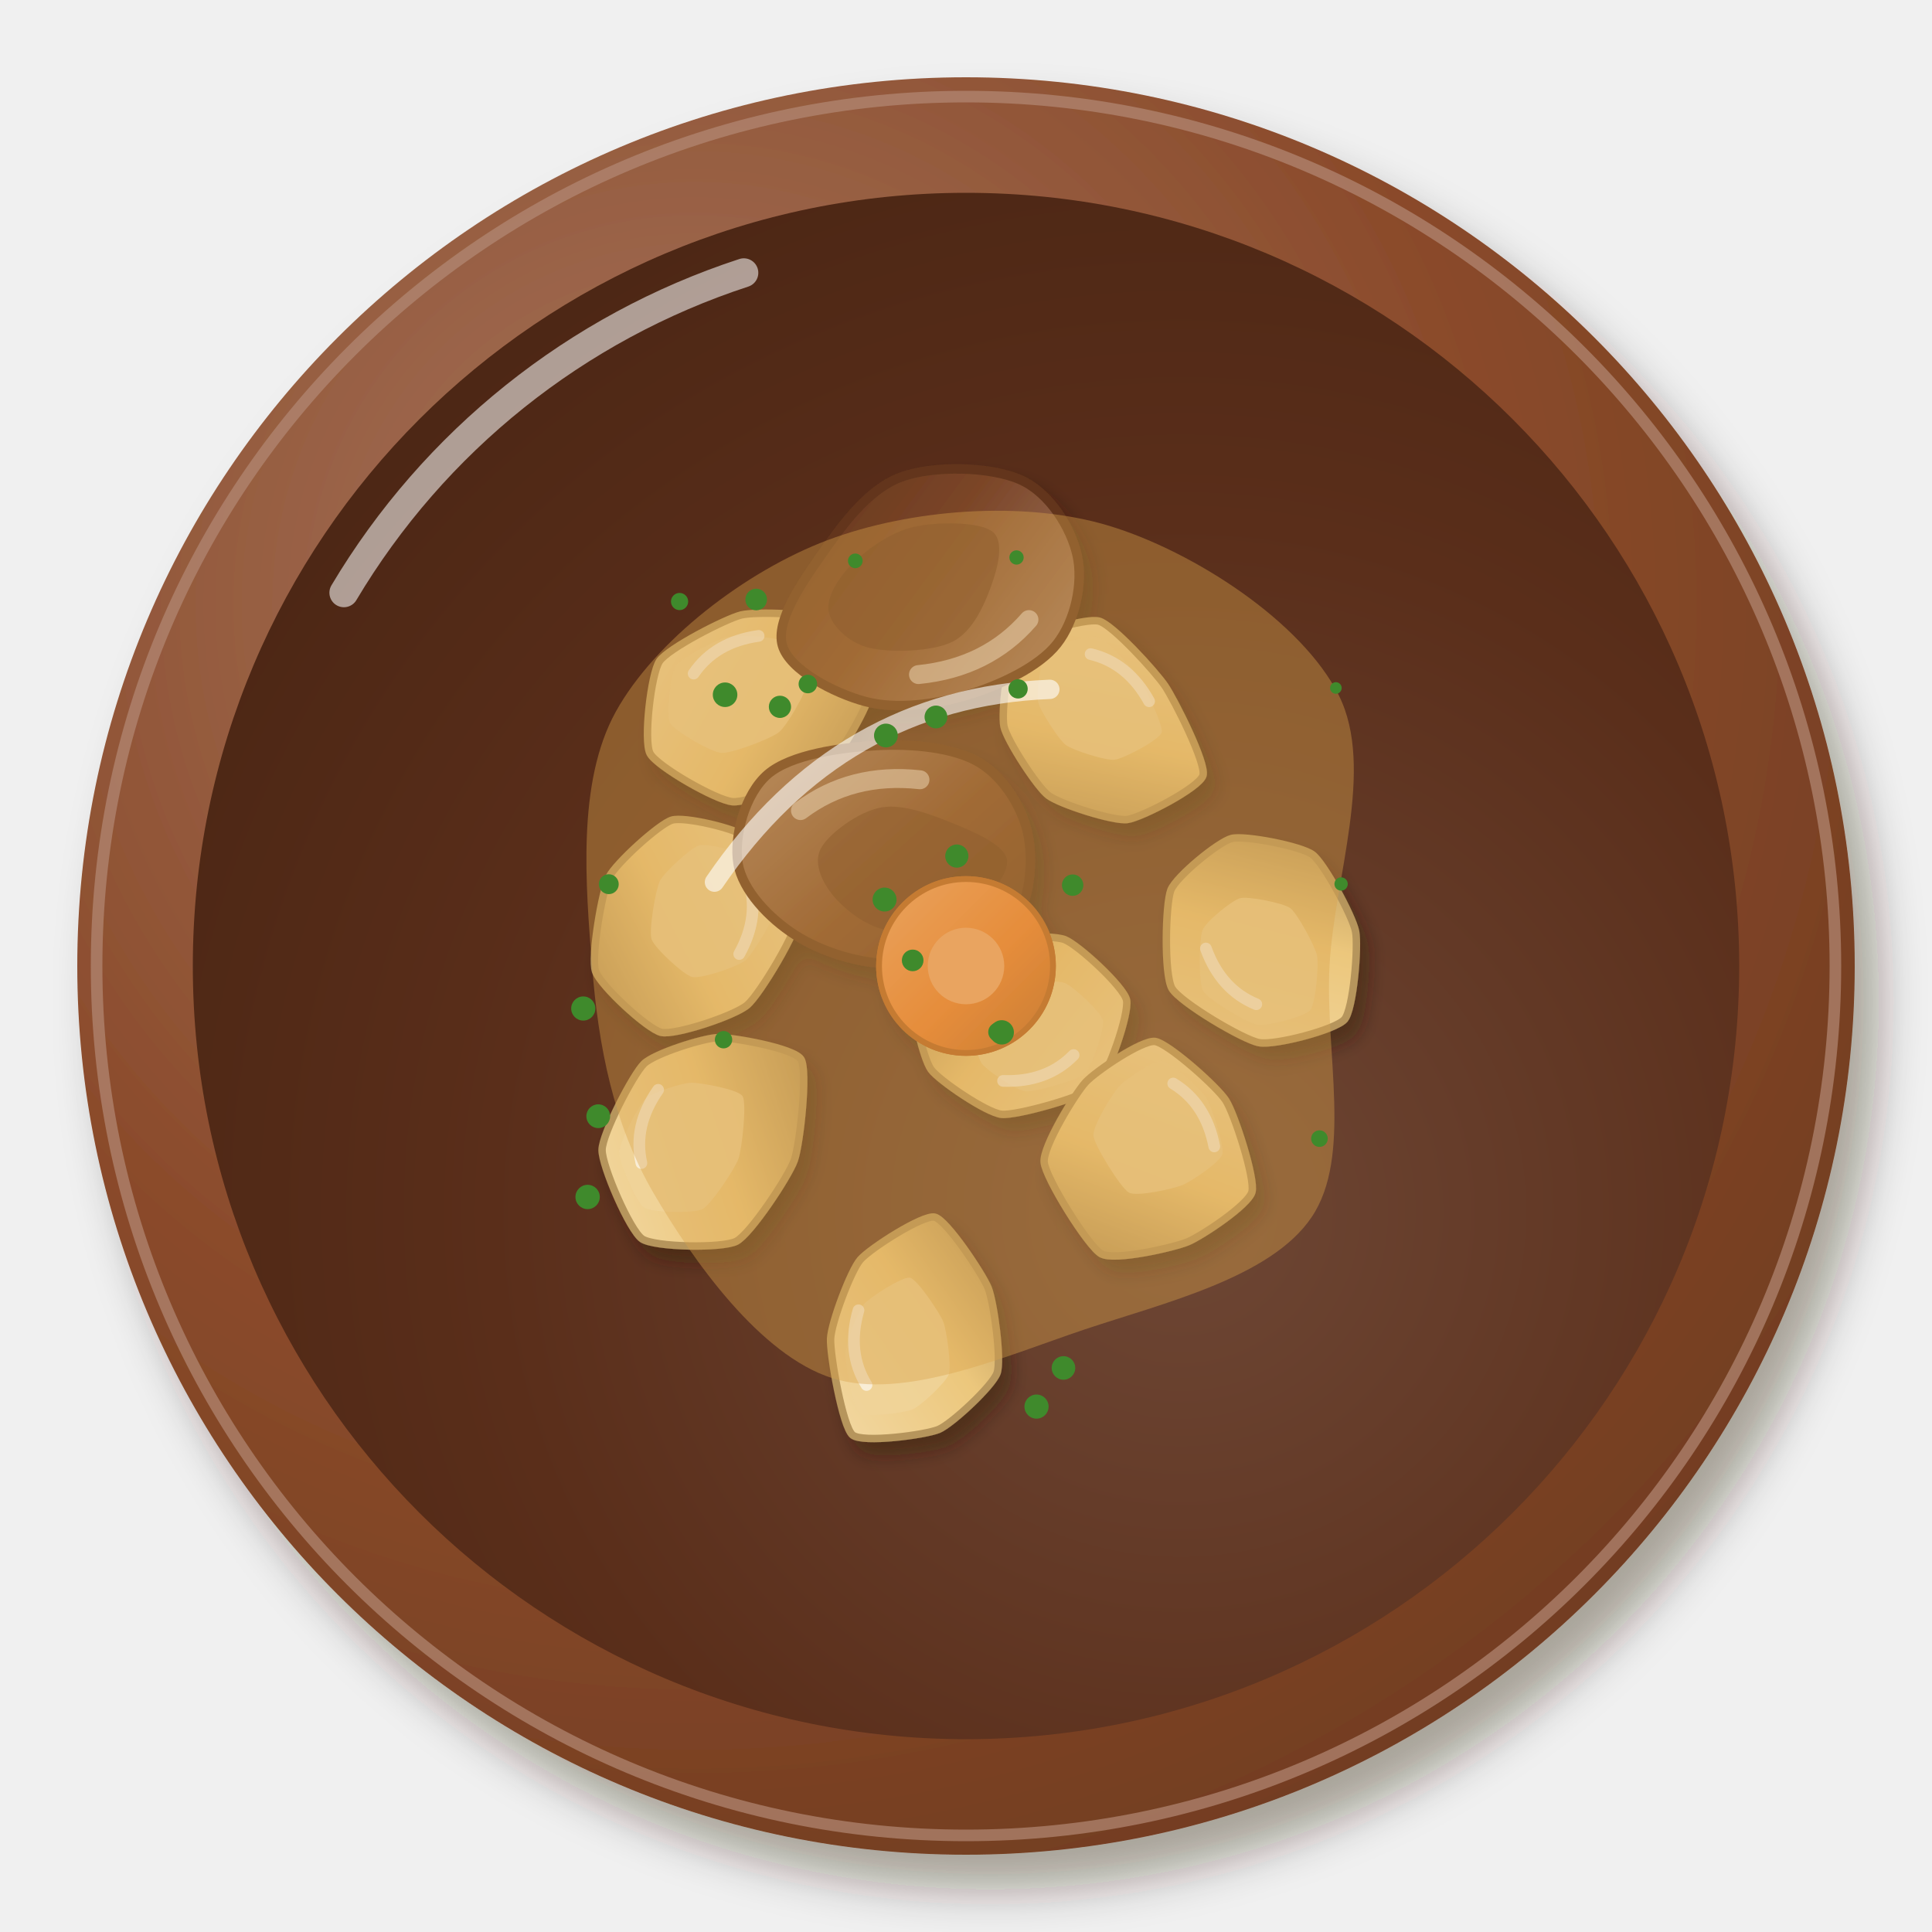
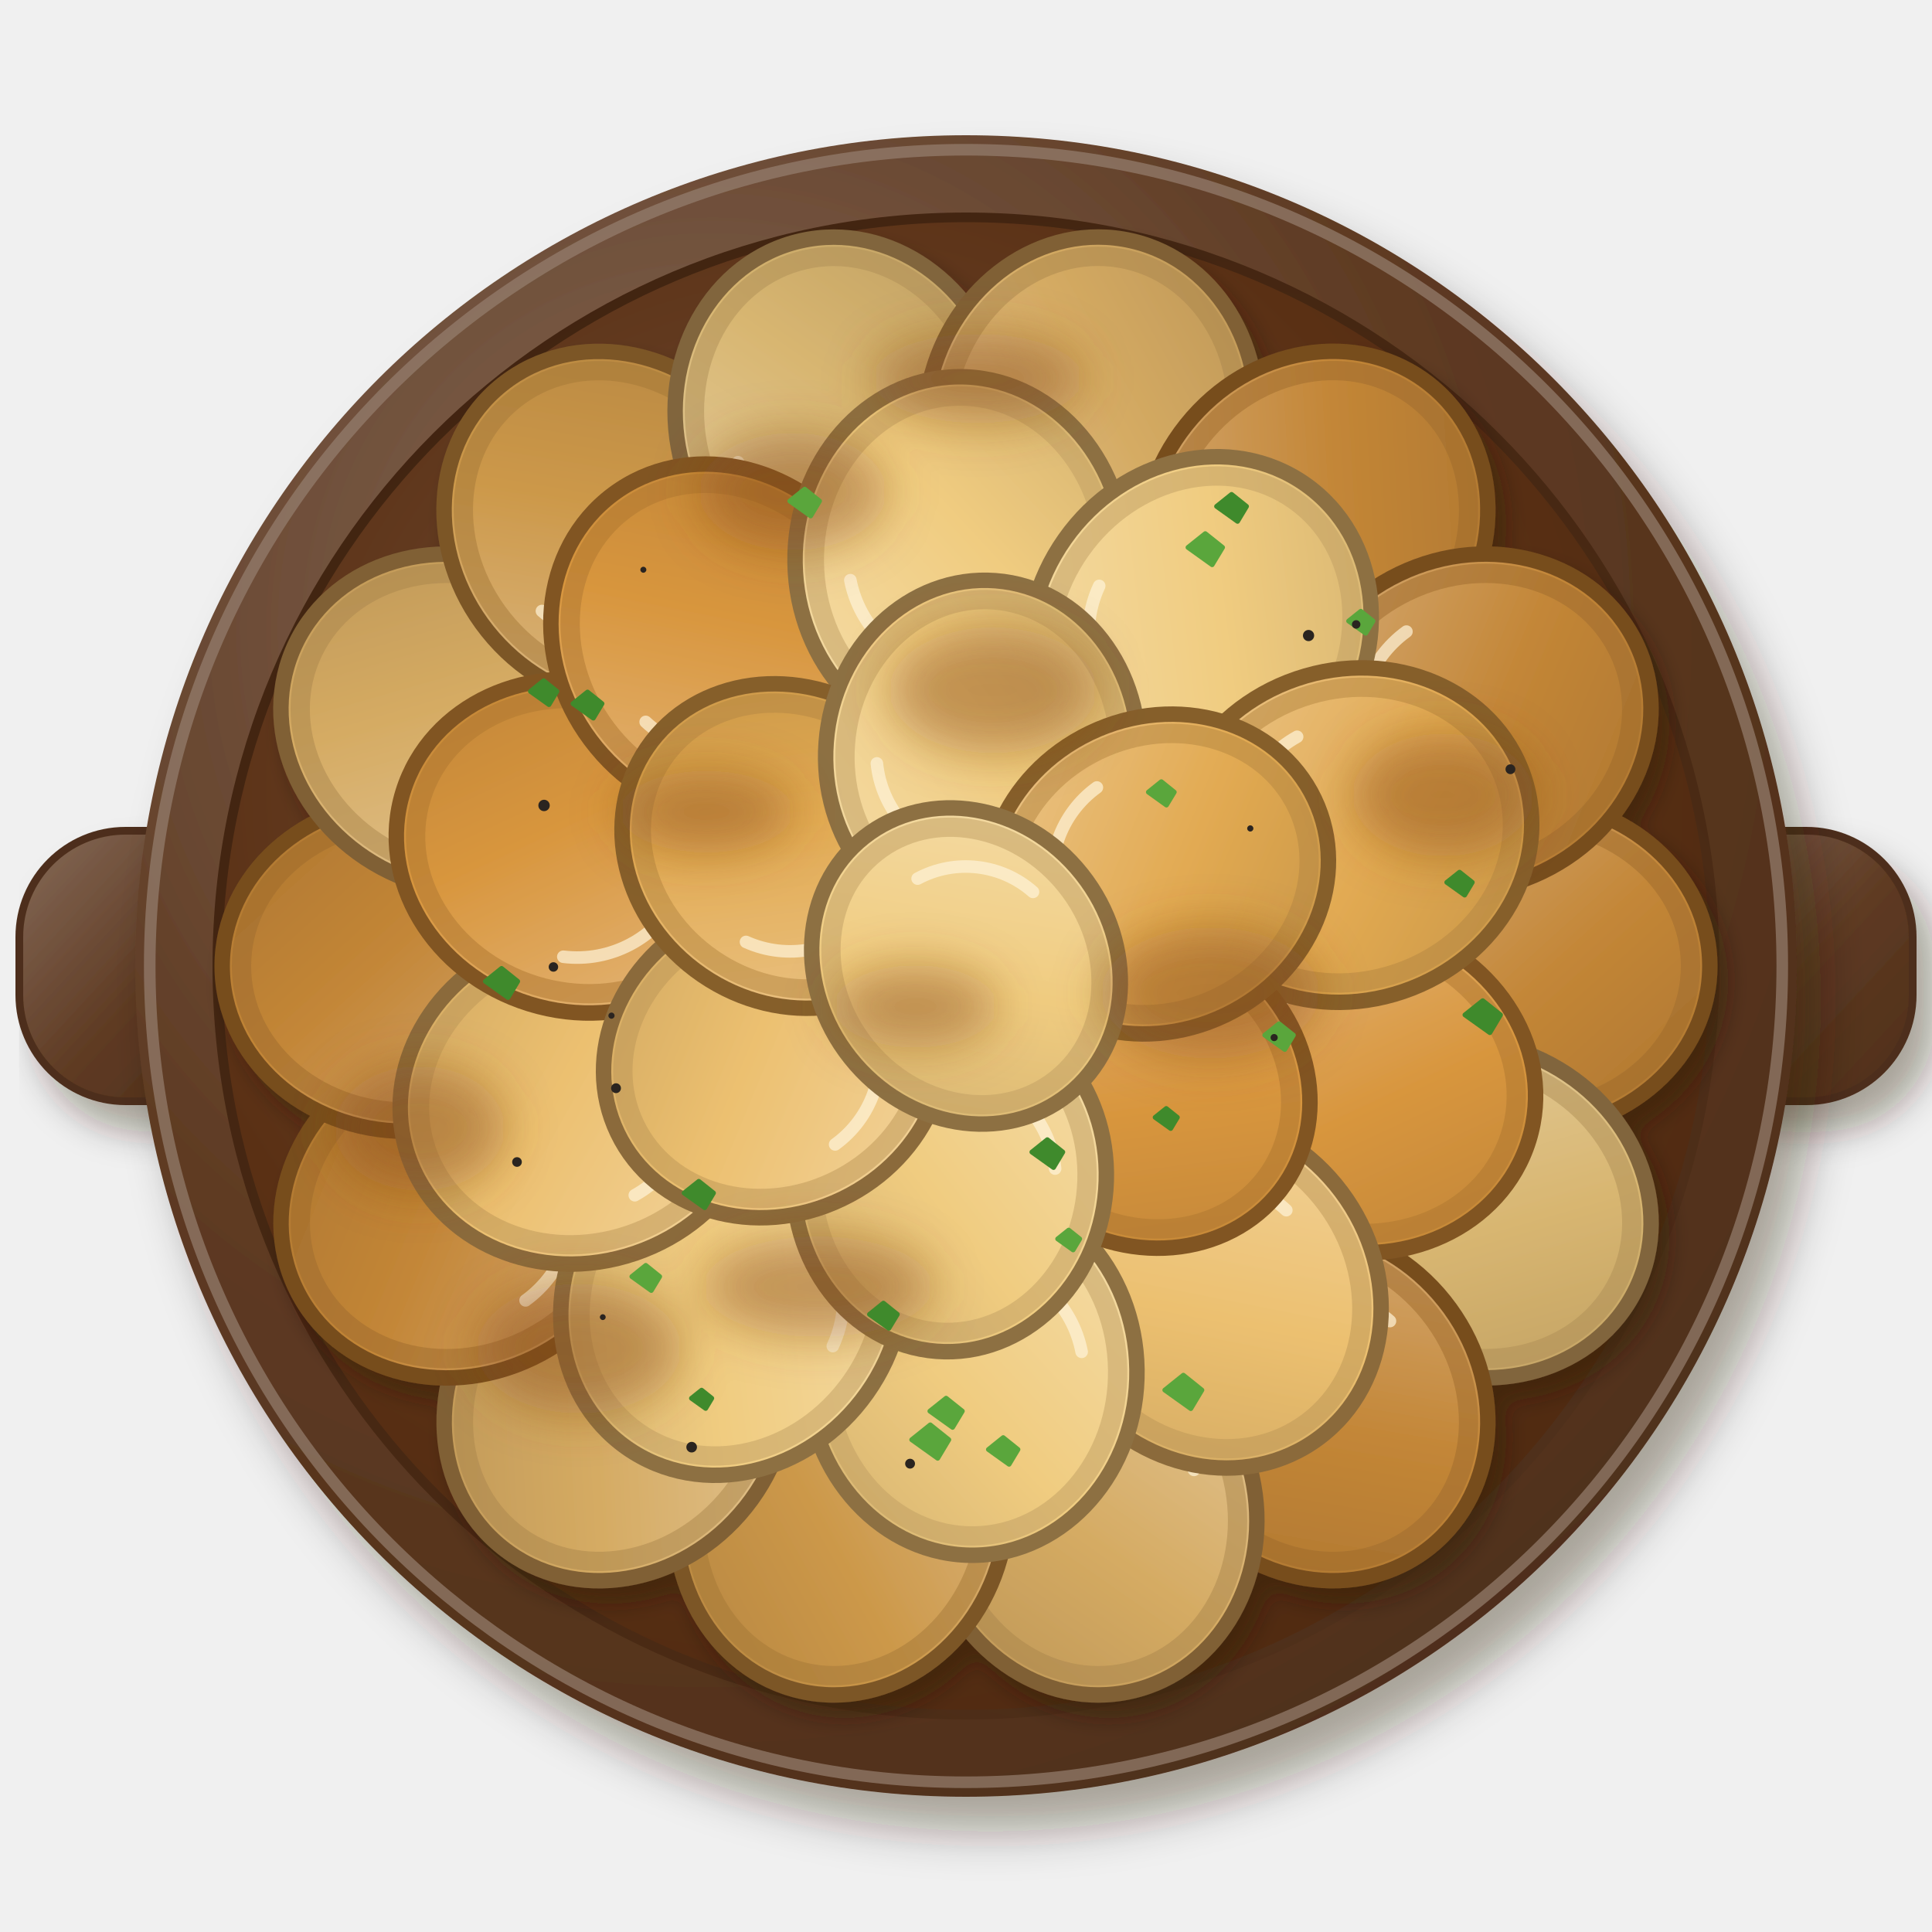
<svg xmlns="http://www.w3.org/2000/svg" viewBox="0 0 200 200" width="400" height="400">
  <defs>
-     <filter id="gb_hotpot-1" x="-30%" y="-30%" width="160%" height="160%">
+     <linearGradient id="gb_hotpot-1" x1="0" y1="0" x2="1" y2="1">
+       <stop offset="0" stop-color="#d8b07d" />
+       <stop offset=".55" stop-color="#c38637" />
+       <stop offset="1" stop-color="#ac7530" />
+     </linearGradient>
+     <linearGradient id="gb_hotpot-2" x1="0" y1="0" x2="1" y2="1">
+       <stop offset="0" stop-color="#e6d0a3" />
+       <stop offset=".55" stop-color="#d8b671" />
+       <stop offset="1" stop-color="#be9e61" />
+     </linearGradient>
+     <linearGradient id="gb_hotpot-3" x1="0" y1="0" x2="1" y2="1">
+       <stop offset="0" stop-color="#e4c89a" />
+       <stop offset=".55" stop-color="#d5ab63" />
+       <stop offset="1" stop-color="#bb9455" />
+     </linearGradient>
+     <linearGradient id="gb_hotpot-4" x1="0" y1="0" x2="1" y2="1">
+       <stop offset="0" stop-color="#debc89" />
+       <stop offset=".55" stop-color="#cc9849" />
+       <stop offset="1" stop-color="#b4843f" />
+     </linearGradient>
+     <linearGradient id="gb_hotpot-5" x1="0" y1="0" x2="1" y2="1">
+       <stop offset="0" stop-color="#e6bb82" />
+       <stop offset=".55" stop-color="#d8963e" />
+       <stop offset="1" stop-color="#be8336" />
+     </linearGradient>
+     <linearGradient id="gb_hotpot-6" x1="0" y1="0" x2="1" y2="1">
+       <stop offset="0" stop-color="#f3d6a2" />
+       <stop offset=".55" stop-color="#ecc070" />
+       <stop offset="1" stop-color="#cfa660" />
+     </linearGradient>
+     <linearGradient id="gb_hotpot-7" x1="0" y1="0" x2="1" y2="1">
+       <stop offset="0" stop-color="#f5deac" />
+       <stop offset=".55" stop-color="#f0cc80" />
+       <stop offset="1" stop-color="#d2b06e" />
+     </linearGradient>
+     <linearGradient id="gb_hotpot-8" x1="0" y1="0" x2="1" y2="1">
+       <stop offset="0" stop-color="#ecc88f" />
+       <stop offset=".55" stop-color="#e2aa52" />
+       <stop offset="1" stop-color="#c69447" />
+     </linearGradient>
+     <filter id="gb_hotpot-9" x="-30%" y="-30%" width="160%" height="160%">
+       <feDropShadow dx="1.96" dy="2.8" stdDeviation="1.82" flood-color="#2b1607" flood-opacity=".36" />
+     </filter>
+     <linearGradient id="gb_hotpot-10" x1="0" y1="0" x2="1" y2="1">
+       <stop offset="0" stop-color="#866b59" />
+       <stop offset=".55" stop-color="#5e3a22" />
+       <stop offset="1" stop-color="#4e2f1a" />
+     </linearGradient>
+     <filter id="gb_hotpot-11" x="-30%" y="-30%" width="160%" height="160%">
      <feDropShadow dx="2.52" dy="3.6" stdDeviation="2.34" flood-color="#2b1607" flood-opacity=".36" />
    </filter>
-     <radialGradient id="gb_hotpot-2" cx="0.35" cy="0.3" r=".75">
-       <stop offset="0" stop-color="#a7775f" />
-       <stop offset=".6" stop-color="#8a4a2a" />
-       <stop offset="1" stop-color="#723d21" />
+     <radialGradient id="gb_hotpot-12" cx="0.35" cy="0.3" r=".75">
+       <stop offset="0" stop-color="#866b59" />
+       <stop offset=".6" stop-color="#5e3a22" />
+       <stop offset="1" stop-color="#4f2f1a" />
    </radialGradient>
-     <radialGradient id="gb_hotpot-3" cx="0.64" cy="0.66" r=".75">
-       <stop offset="0" stop-color="#6e4735" />
-       <stop offset=".6" stop-color="#5a2e1a" />
-       <stop offset="1" stop-color="#4b2614" />
+     <radialGradient id="gb_hotpot-13" cx="0.62" cy="0.64" r=".75">
+       <stop offset="0" stop-color="#5c3f2c" />
+       <stop offset=".6" stop-color="#4a2a14" />
+       <stop offset="1" stop-color="#402310" />
    </radialGradient>
-     <filter id="gb_hotpot-4" x="-30%" y="-30%" width="160%" height="160%">
-       <feDropShadow dx="0.98" dy="1.4" stdDeviation="0.91" flood-color="#2b1607" flood-opacity=".36" />
-     </filter>
-     <linearGradient id="gb_hotpot-5" x1="0" y1="0" x2="1" y2="1">
-       <stop offset="0" stop-color="#f2d8a3" />
-       <stop offset=".55" stop-color="#ecc77c" />
-       <stop offset="1" stop-color="#b29159" />
-     </linearGradient>
-     <linearGradient id="gb_hotpot-6" x1="0" y1="0" x2="1" y2="1">
-       <stop offset="0" stop-color="#a37d68" />
-       <stop offset=".55" stop-color="#7b4527" />
-       <stop offset="1" stop-color="#64371e" />
-     </linearGradient>
-     <linearGradient id="gb_hotpot-7" x1="0" y1="0" x2="1" y2="1">
-       <stop offset="0" stop-color="#f3a36a" />
-       <stop offset=".55" stop-color="#ef7f30" />
-       <stop offset="1" stop-color="#be6426" />
-     </linearGradient>
+     <radialGradient id="gb_hotpot-14" cx="0.4" cy="0.38" r=".75">
+       <stop offset="0" stop-color="#734f37" />
+       <stop offset=".6" stop-color="#5a3014" />
+       <stop offset="1" stop-color="#4c2810" />
+     </radialGradient>
+     <filter id="gb_hotpot-15" x="-30%" y="-30%" width="160%" height="160%">
+       <feDropShadow dx="1.12" dy="1.6" stdDeviation="1.04" flood-color="#2b1607" flood-opacity=".36" />
+     </filter>
+     <filter id="gb_hotpot-16" x="-30%" y="-30%" width="160%" height="160%">
+       <feGaussianBlur stdDeviation="2.5" />
+     </filter>
  </defs>
-   <g filter="url(#gb_hotpot-1)">
-     <circle cx="100" cy="100" r="92" fill="url(#gb_hotpot-2)" />
-   </g>
-   <circle cx="100" cy="100" r="90" fill="none" stroke="#b38975" stroke-width="1.2" opacity=".7" />
-   <circle cx="100" cy="100" r="80.04" fill="url(#gb_hotpot-3)" />
-   <path d="M35.6,61.36 A75.44,75.44 0 0 1 77,28.24" stroke="#fff" stroke-width="3" fill="none" stroke-linecap="round" opacity=".55" />
-   <g filter="url(#gb_hotpot-4)">
-     <g transform="translate(104.73 105.52) rotate(168) scale(1.1)">
-       <path d="M8.41,3.95C7.79,4.94 2.94,7.5 1.58,7.72C0.22,7.93 -5.29,7.05 -6.44,6.3C-7.58,5.55 -10.94,0.82 -10.95,-0.47C-10.96,-1.76 -7.76,-7.07 -6.5,-7.81C-5.24,-8.55 1.42,-8.98 2.78,-8.55C4.15,-8.11 7.88,-4.2 8.4,-3.06C8.91,-1.91 9.04,2.97 8.41,3.95Z" fill="url(#gb_hotpot-5)" stroke="#b6955b" stroke-width=".7" />
-       <path d="M3.61,0.85C3.23,1.46 0.22,3.05 -0.62,3.18C-1.47,3.32 -4.88,2.77 -5.59,2.31C-6.3,1.84 -8.38,-1.09 -8.39,-1.89C-8.39,-2.69 -6.41,-5.98 -5.63,-6.44C-4.85,-6.9 -0.72,-7.17 0.13,-6.9C0.97,-6.63 3.29,-4.21 3.61,-3.5C3.93,-2.79 4,0.24 3.61,0.85Z" fill="#f0d399" opacity=".85" />
-       <path d="M-5,-4.5 Q-2,-6.5 2,-5.5" stroke="#fff" stroke-width="1.1" fill="none" stroke-linecap="round" opacity=".6" />
-     </g>
-     <g transform="translate(72.99 117.04) rotate(291) scale(1.1)">
-       <path d="M9.5,6.02C8.74,7.01 2.07,8.79 0.41,8.84C-1.26,8.88 -7.57,7.46 -8.67,6.48C-9.77,5.5 -11.96,-0.51 -11.64,-1.88C-11.32,-3.24 -6.59,-7.88 -5.17,-8.4C-3.76,-8.93 2.56,-8.21 3.82,-7.62C5.08,-7.03 8.08,-3.26 8.6,-2.01C9.12,-0.76 10.25,5.03 9.5,6.02Z" fill="url(#gb_hotpot-5)" stroke="#b6955b" stroke-width=".7" />
-       <path d="M4.29,2.13C3.82,2.75 -0.31,3.85 -1.35,3.88C-2.38,3.9 -6.29,3.02 -6.98,2.42C-7.66,1.81 -9.02,-1.92 -8.82,-2.76C-8.62,-3.61 -5.69,-6.48 -4.81,-6.81C-3.93,-7.14 -0.01,-6.69 0.77,-6.32C1.55,-5.96 3.41,-3.62 3.73,-2.85C4.05,-2.07 4.75,1.52 4.29,2.13Z" fill="#f0d399" opacity=".85" />
-       <path d="M-5,-4.5 Q-2,-6.5 2,-5.5" stroke="#fff" stroke-width="1.1" fill="none" stroke-linecap="round" opacity=".6" />
-     </g>
-     <g transform="translate(119.29 119.24) rotate(65) scale(1.1)">
-       <path d="M9.08,0.57C9.02,1.97 7.82,7.58 6.67,8.41C5.53,9.24 -2.02,10.15 -3.42,9.64C-4.82,9.14 -8.05,4.24 -8.59,2.93C-9.13,1.62 -9.96,-3.59 -9.31,-4.62C-8.65,-5.65 -3,-8.1 -1.47,-8.31C0.06,-8.52 6.41,-7.72 7.38,-6.9C8.35,-6.09 9.15,-0.83 9.08,0.57Z" fill="url(#gb_hotpot-5)" stroke="#b6955b" stroke-width=".7" />
-       <path d="M4.03,-1.25C3.99,-0.38 3.25,3.1 2.54,3.62C1.83,4.13 -2.85,4.69 -3.72,4.38C-4.59,4.07 -6.59,1.03 -6.92,0.22C-7.26,-0.59 -7.77,-3.82 -7.37,-4.46C-6.97,-5.1 -3.46,-6.62 -2.51,-6.75C-1.56,-6.88 2.38,-6.38 2.98,-5.88C3.58,-5.37 4.07,-2.12 4.03,-1.25Z" fill="#f0d399" opacity=".85" />
-       <path d="M-5,-4.5 Q-2,-6.5 2,-5.5" stroke="#fff" stroke-width="1.1" fill="none" stroke-linecap="round" opacity=".6" />
-     </g>
-     <g transform="translate(78.76 72.26) rotate(338) scale(1.1)">
-       <path d="M9.84,3.16C9.36,4.34 4.66,7.98 3.2,8.42C1.74,8.87 -4.76,8.74 -6.12,8.05C-7.48,7.37 -11.49,2.29 -11.62,0.93C-11.75,-0.43 -8.73,-5.97 -7.55,-6.78C-6.37,-7.6 -0.25,-8.15 1.22,-7.94C2.69,-7.72 7.74,-5.44 8.53,-4.43C9.32,-3.41 10.33,1.99 9.84,3.16Z" fill="url(#gb_hotpot-5)" stroke="#b6955b" stroke-width=".7" />
-       <path d="M4.5,0.36C4.2,1.09 1.29,3.34 0.38,3.62C-0.52,3.9 -4.55,3.82 -5.39,3.39C-6.24,2.97 -8.72,-0.18 -8.8,-1.02C-8.89,-1.87 -7.01,-5.3 -6.28,-5.81C-5.55,-6.31 -1.76,-6.66 -0.84,-6.52C0.07,-6.39 3.2,-4.98 3.69,-4.34C4.18,-3.71 4.81,-0.37 4.5,0.36Z" fill="#f0d399" opacity=".85" />
-       <path d="M-5,-4.5 Q-2,-6.5 2,-5.5" stroke="#fff" stroke-width="1.1" fill="none" stroke-linecap="round" opacity=".6" />
-     </g>
-     <g transform="translate(71.25 95.07) rotate(105) scale(1.1)">
-       <path d="M7.07,7.14C5.9,7.92 -0.39,8.51 -1.83,8.21C-3.26,7.91 -7.9,4.93 -8.54,3.87C-9.18,2.81 -9.32,-2.08 -8.82,-3.35C-8.31,-4.61 -4.44,-9.55 -3.05,-9.93C-1.65,-10.3 5.14,-8.36 6.43,-7.48C7.72,-6.6 10.96,-1.67 11.02,-0.33C11.07,1.01 8.25,6.36 7.07,7.14Z" fill="url(#gb_hotpot-5)" stroke="#b6955b" stroke-width=".7" />
-       <path d="M2.79,2.83C2.06,3.31 -1.84,3.67 -2.73,3.49C-3.62,3.3 -6.5,1.46 -6.9,0.8C-7.29,0.14 -7.38,-2.89 -7.07,-3.68C-6.75,-4.46 -4.35,-7.52 -3.49,-7.75C-2.62,-7.99 1.59,-6.78 2.39,-6.24C3.19,-5.69 5.19,-2.64 5.23,-1.8C5.27,-0.97 3.51,2.34 2.79,2.83Z" fill="#f0d399" opacity=".85" />
-       <path d="M-5,-4.5 Q-2,-6.5 2,-5.5" stroke="#fff" stroke-width="1.1" fill="none" stroke-linecap="round" opacity=".6" />
-     </g>
-     <g transform="translate(113.03 75.11) rotate(47) scale(1.1)">
-       <path d="M8.74,3.59C7.96,4.68 3.34,7.25 2.02,7.48C0.71,7.71 -4.45,6.79 -5.58,6.11C-6.71,5.43 -10.24,1.27 -10.34,0.05C-10.45,-1.17 -7.85,-6.5 -6.72,-7.2C-5.59,-7.9 0.37,-7.83 1.96,-7.58C3.54,-7.33 9.94,-5.47 10.56,-4.45C11.18,-3.43 9.52,2.49 8.74,3.59Z" fill="url(#gb_hotpot-5)" stroke="#b6955b" stroke-width=".7" />
-       <path d="M3.82,0.62C3.33,1.3 0.47,2.9 -0.34,3.04C-1.16,3.18 -4.36,2.61 -5.06,2.19C-5.76,1.76 -7.95,-0.81 -8.01,-1.57C-8.08,-2.33 -6.47,-5.63 -5.77,-6.07C-5.07,-6.5 -1.37,-6.46 -0.39,-6.3C0.59,-6.14 4.56,-4.99 4.95,-4.36C5.33,-3.72 4.3,-0.05 3.82,0.62Z" fill="#f0d399" opacity=".85" />
-       <path d="M-5,-4.5 Q-2,-6.5 2,-5.5" stroke="#fff" stroke-width="1.1" fill="none" stroke-linecap="round" opacity=".6" />
-     </g>
-     <g transform="translate(94.84 138.05) rotate(272) scale(1.1)">
-       <path d="M11.01,1.36C10.81,2.47 5.83,6.04 4.51,6.63C3.18,7.21 -2.21,8.13 -3.44,7.74C-4.67,7.36 -8.36,3.67 -8.94,2.44C-9.51,1.22 -10.5,-4.69 -9.75,-5.65C-9,-6.61 -2.28,-8.04 -0.77,-8.03C0.74,-8.02 5.68,-6.36 6.76,-5.5C7.84,-4.64 11.22,0.25 11.01,1.36Z" fill="url(#gb_hotpot-5)" stroke="#b6955b" stroke-width=".7" />
-       <path d="M5.23,-0.76C5.1,-0.07 2.02,2.15 1.2,2.51C0.37,2.87 -2.97,3.44 -3.73,3.2C-4.5,2.96 -6.78,0.68 -7.14,-0.08C-7.5,-0.85 -8.11,-4.5 -7.64,-5.1C-7.18,-5.7 -3.01,-6.59 -2.08,-6.58C-1.14,-6.57 1.92,-5.54 2.59,-5.01C3.26,-4.47 5.36,-1.45 5.23,-0.76Z" fill="#f0d399" opacity=".85" />
-       <path d="M-5,-4.5 Q-2,-6.5 2,-5.5" stroke="#fff" stroke-width="1.1" fill="none" stroke-linecap="round" opacity=".6" />
-     </g>
-     <g transform="translate(131.08 96.63) rotate(236) scale(1.1)">
-       <path d="M9.23,2.3C8.8,3.49 4.98,7.32 3.71,7.76C2.45,8.2 -3.21,7.65 -4.54,7.08C-5.87,6.52 -10.5,2.81 -10.83,1.58C-11.16,0.35 -9.21,-5.22 -8.15,-6.3C-7.1,-7.39 -0.84,-10.35 0.67,-10.25C2.19,-10.14 7.62,-6.3 8.41,-5.15C9.19,-3.99 9.66,1.12 9.23,2.3Z" fill="url(#gb_hotpot-5)" stroke="#b6955b" stroke-width=".7" />
-       <path d="M4.12,-0.17C3.86,0.56 1.48,2.94 0.7,3.21C-0.08,3.48 -3.59,3.14 -4.42,2.79C-5.24,2.44 -8.11,0.14 -8.31,-0.62C-8.52,-1.38 -7.31,-4.83 -6.65,-5.51C-6,-6.18 -2.12,-8.02 -1.18,-7.95C-0.24,-7.89 3.13,-5.5 3.61,-4.79C4.1,-4.08 4.39,-0.91 4.12,-0.17Z" fill="#f0d399" opacity=".85" />
-       <path d="M-5,-4.5 Q-2,-6.5 2,-5.5" stroke="#fff" stroke-width="1.1" fill="none" stroke-linecap="round" opacity=".6" />
-     </g>
-     <g transform="translate(91.66 88.06) rotate(355) scale(1.4)">
-       <path d="M10.63,0C10.79,2.08 10.24,5.23 8.47,6.63C6.7,8.02 2.61,8.55 0,8.39C-2.61,8.22 -5.37,7.03 -7.19,5.63C-9.01,4.23 -10.78,2 -10.94,0C-11.1,-2 -9.99,-5.09 -8.17,-6.39C-6.35,-7.69 -2.61,-7.89 0,-7.8C2.61,-7.72 5.73,-7.17 7.5,-5.87C9.27,-4.57 10.47,-2.08 10.63,0Z" fill="url(#gb_hotpot-6)" stroke="#63361d" stroke-width=".7" />
-       <path d="M8.89,1.4C9,2.46 7.42,4.1 5.93,4.85C4.44,5.61 1.63,6.24 -0.03,5.95C-1.69,5.66 -3.24,4.21 -4.03,3.13C-4.82,2.04 -5.43,0.51 -4.76,-0.55C-4.1,-1.61 -1.73,-3.05 -0.05,-3.21C1.62,-3.37 3.77,-2.29 5.26,-1.52C6.75,-0.75 8.78,0.34 8.89,1.4Z" fill="#5e321b" opacity=".55" />
-       <path d="M-6,-3.5 Q-2,-6 3,-5" stroke="#fff" stroke-width="1.4" fill="none" stroke-linecap="round" opacity="0.5" />
-     </g>
-     <g transform="translate(97.05 61.91) rotate(163) scale(1.4)">
-       <path d="M11.99,0C11.97,1.9 9.19,4.07 7.19,5.63C5.2,7.19 2.6,9.18 0,9.34C-2.6,9.5 -6.61,8.14 -8.41,6.58C-10.21,5.03 -10.96,2.07 -10.8,0C-10.64,-2.07 -9.25,-4.58 -7.45,-5.83C-5.65,-7.08 -2.47,-7.51 0,-7.5C2.47,-7.48 5.35,-7 7.35,-5.75C9.35,-4.5 12.02,-1.9 11.99,0Z" fill="url(#gb_hotpot-6)" stroke="#63361d" stroke-width=".7" />
-       <path d="M7.99,1.4C7.88,2.46 6.54,3.61 5.23,4.3C3.92,4.99 1.87,5.67 0.11,5.54C-1.64,5.41 -4.62,4.5 -5.31,3.52C-6,2.54 -4.9,0.83 -4.04,-0.33C-3.17,-1.48 -1.78,-3.13 -0.13,-3.41C1.53,-3.7 4.56,-2.84 5.91,-2.04C7.26,-1.24 8.1,0.34 7.99,1.4Z" fill="#5e321b" opacity=".55" />
-       <path d="M-6,-3.5 Q-2,-6 3,-5" stroke="#fff" stroke-width="1.4" fill="none" stroke-linecap="round" opacity="0.5" />
-     </g>
-     <g transform="translate(100 100)">
-       <circle r="9" fill="url(#gb_hotpot-7)" stroke="#b86124" stroke-width=".6" />
-       <circle r="3.96" fill="#f4a56e" />
-     </g>
-     <g transform="translate(100 100)">
-       <circle r="9" fill="url(#gb_hotpot-7)" stroke="#b86124" stroke-width=".6" />
-       <circle r="3.96" fill="#f4a56e" />
-     </g>
-   </g>
-   <path transform="translate(100 100)" d="M37.63,0C37.16,9 40.01,19.72 35.78,26C31.55,32.27 20.5,34.87 12.23,37.64C3.96,40.42 -6.43,45.02 -13.86,42.66C-21.29,40.3 -28.2,30.61 -32.35,23.5C-36.49,16.39 -38.06,8.31 -38.71,0C-39.36,-8.31 -40.31,-18.99 -36.25,-26.33C-32.18,-33.68 -22.83,-40.88 -14.32,-44.09C-5.82,-47.29 5.99,-48.25 14.81,-45.57C23.63,-42.89 34.78,-35.63 38.59,-28.03C42.39,-20.44 38.1,-9 37.63,0Z" fill="#d9a24c" opacity="0.4" />
-   <path transform="translate(100 100)" d="M-26.04,-8.68 Q-13.02,-27.78 8.68,-28.64" stroke="#fff" stroke-width="2" fill="none" stroke-linecap="round" opacity=".6" />
-   <circle cx="61.93" cy="115.55" r="1.23" fill="#3f8a2c" />
-   <circle cx="83.63" cy="70.81" r="0.96" fill="#3f8a2c" />
-   <circle cx="138.83" cy="91.51" r="0.69" fill="#3f8a2c" />
-   <circle cx="136.59" cy="117.87" r="0.86" fill="#3f8a2c" />
-   <circle cx="60.38" cy="104.4" r="1.25" fill="#3f8a2c" />
-   <circle cx="91.71" cy="76.14" r="1.23" fill="#3f8a2c" />
-   <circle cx="110.09" cy="141.61" r="1.22" fill="#3f8a2c" />
-   <circle cx="138.29" cy="71.22" r="0.6" fill="#3f8a2c" />
-   <circle cx="78.28" cy="62.06" r="1.12" fill="#3f8a2c" />
-   <circle cx="96.89" cy="74.22" r="1.18" fill="#3f8a2c" />
-   <circle cx="63.02" cy="91.53" r="1.03" fill="#3f8a2c" />
-   <circle cx="80.74" cy="73.17" r="1.15" fill="#3f8a2c" />
-   <circle cx="91.57" cy="93.12" r="1.24" fill="#3f8a2c" />
-   <circle cx="94.48" cy="99.42" r="1.12" fill="#3f8a2c" />
-   <circle cx="111.04" cy="91.63" r="1.11" fill="#3f8a2c" />
-   <circle cx="74.9" cy="107.63" r="0.9" fill="#3f8a2c" />
-   <circle cx="105.23" cy="57.71" r="0.74" fill="#3f8a2c" />
-   <circle cx="105.39" cy="71.31" r="1" fill="#3f8a2c" />
-   <circle cx="99.05" cy="88.62" r="1.2" fill="#3f8a2c" />
-   <circle cx="103.29" cy="106.84" r="0.99" fill="#3f8a2c" />
-   <circle cx="60.83" cy="123.91" r="1.26" fill="#3f8a2c" />
-   <circle cx="75.06" cy="71.92" r="1.27" fill="#3f8a2c" />
-   <circle cx="88.54" cy="58.06" r="0.76" fill="#3f8a2c" />
-   <circle cx="70.35" cy="62.27" r="0.89" fill="#3f8a2c" />
-   <circle cx="107.3" cy="145.61" r="1.25" fill="#3f8a2c" />
-   <circle cx="103.7" cy="106.87" r="1.26" fill="#3f8a2c" />
+   <g filter="url(#gb_hotpot-9)">
+     <rect x="2" y="86" width="26" height="28" rx="11" fill="url(#gb_hotpot-10)" stroke="#4e2f1a" stroke-width=".8" />
+     <rect x="172" y="86" width="26" height="28" rx="11" fill="url(#gb_hotpot-10)" stroke="#4e2f1a" stroke-width=".8" />
+   </g>
+   <g filter="url(#gb_hotpot-11)">
+     <circle cx="100" cy="100" r="86" fill="url(#gb_hotpot-12)" />
+   </g>
+   <circle cx="100" cy="100" r="84.5" fill="none" stroke="#967f6f" stroke-width="1.2" opacity=".7" />
+   <circle cx="100" cy="100" r="78" fill="url(#gb_hotpot-13)" />
+   <path d="M39.8,62.16 A72.24,72.24 0 0 1 77.64,31.2" stroke="#fff" stroke-width="2.6" fill="none" stroke-linecap="round" opacity=".5" />
+   <circle cx="100" cy="100" r="77" fill="url(#gb_hotpot-14)" />
+   <g filter="url(#gb_hotpot-15)">
+     <g transform="translate(158 100)">
+       <ellipse rx="19" ry="17.1" fill="url(#gb_hotpot-1)" stroke="#774d1f" stroke-width="1.6" />
+       <ellipse rx="17" ry="15.1" fill="none" stroke="#9d6a2b" stroke-width="2" opacity=".5" />
+       <path d="M-11.4,-1.9 A11.78,11.78 0 0 1 -1.9,-11.4" stroke="#fff4d8" stroke-width="1.3" fill="none" stroke-linecap="round" opacity=".7" />
+     </g>
+     <g transform="translate(152.26 125.16) rotate(25.72)">
+       <ellipse rx="19" ry="17.1" fill="url(#gb_hotpot-2)" stroke="#81653c" stroke-width="1.6" />
+       <ellipse rx="17" ry="15.1" fill="none" stroke="#ad8e56" stroke-width="2" opacity=".5" />
+       <path d="M-11.4,-1.9 A11.78,11.78 0 0 1 -1.9,-11.4" stroke="#fff4d8" stroke-width="1.3" fill="none" stroke-linecap="round" opacity=".7" />
+     </g>
+     <g transform="translate(136.16 145.35) rotate(51.43)">
+       <ellipse rx="19" ry="17.1" fill="url(#gb_hotpot-1)" stroke="#774d1f" stroke-width="1.6" />
+       <ellipse rx="17" ry="15.1" fill="none" stroke="#9d6a2b" stroke-width="2" opacity=".5" />
+       <path d="M-11.4,-1.9 A11.78,11.78 0 0 1 -1.9,-11.4" stroke="#fff4d8" stroke-width="1.3" fill="none" stroke-linecap="round" opacity=".7" />
+     </g>
+     <g transform="translate(112.91 156.55) rotate(77.15)">
+       <ellipse rx="19" ry="17.1" fill="url(#gb_hotpot-3)" stroke="#806035" stroke-width="1.6" />
+       <ellipse rx="17" ry="15.1" fill="none" stroke="#aa854c" stroke-width="2" opacity=".5" />
+       <path d="M-11.4,-1.9 A11.78,11.78 0 0 1 -1.9,-11.4" stroke="#fff4d8" stroke-width="1.3" fill="none" stroke-linecap="round" opacity=".7" />
+     </g>
+     <g transform="translate(87.1 156.55) rotate(102.86)">
+       <ellipse rx="19" ry="17.1" fill="url(#gb_hotpot-4)" stroke="#7b5628" stroke-width="1.6" />
+       <ellipse rx="17" ry="15.1" fill="none" stroke="#a47738" stroke-width="2" opacity=".5" />
+       <path d="M-11.4,-1.9 A11.78,11.78 0 0 1 -1.9,-11.4" stroke="#fff4d8" stroke-width="1.3" fill="none" stroke-linecap="round" opacity=".7" />
+     </g>
+     <g transform="translate(63.84 145.35) rotate(128.58)">
+       <ellipse rx="19" ry="17.1" fill="url(#gb_hotpot-3)" stroke="#806035" stroke-width="1.6" />
+       <ellipse rx="17" ry="15.1" fill="none" stroke="#aa854c" stroke-width="2" opacity=".5" />
+       <path d="M-11.4,-1.9 A11.78,11.78 0 0 1 -1.9,-11.4" stroke="#fff4d8" stroke-width="1.3" fill="none" stroke-linecap="round" opacity=".7" />
+     </g>
+     <g transform="translate(47.75 125.17) rotate(154.29)">
+       <ellipse rx="19" ry="17.1" fill="url(#gb_hotpot-1)" stroke="#774d1f" stroke-width="1.6" />
+       <ellipse rx="17" ry="15.1" fill="none" stroke="#9d6a2b" stroke-width="2" opacity=".5" />
+       <path d="M-11.4,-1.9 A11.78,11.78 0 0 1 -1.9,-11.4" stroke="#fff4d8" stroke-width="1.3" fill="none" stroke-linecap="round" opacity=".7" />
+     </g>
+     <g transform="translate(42 100.01) rotate(180.01)">
+       <ellipse rx="19" ry="17.1" fill="url(#gb_hotpot-1)" stroke="#774d1f" stroke-width="1.6" />
+       <ellipse rx="17" ry="15.1" fill="none" stroke="#9d6a2b" stroke-width="2" opacity=".5" />
+       <path d="M-11.4,-1.9 A11.78,11.78 0 0 1 -1.9,-11.4" stroke="#fff4d8" stroke-width="1.3" fill="none" stroke-linecap="round" opacity=".7" />
+     </g>
+     <g transform="translate(47.74 74.84) rotate(205.72)">
+       <ellipse rx="19" ry="17.1" fill="url(#gb_hotpot-3)" stroke="#806035" stroke-width="1.6" />
+       <ellipse rx="17" ry="15.1" fill="none" stroke="#aa854c" stroke-width="2" opacity=".5" />
+       <path d="M-11.4,-1.9 A11.78,11.78 0 0 1 -1.9,-11.4" stroke="#fff4d8" stroke-width="1.3" fill="none" stroke-linecap="round" opacity=".7" />
+     </g>
+     <g transform="translate(63.83 54.66) rotate(231.44)">
+       <ellipse rx="19" ry="17.1" fill="url(#gb_hotpot-4)" stroke="#7b5628" stroke-width="1.6" />
+       <ellipse rx="17" ry="15.1" fill="none" stroke="#a47738" stroke-width="2" opacity=".5" />
+       <path d="M-11.4,-1.9 A11.78,11.78 0 0 1 -1.9,-11.4" stroke="#fff4d8" stroke-width="1.3" fill="none" stroke-linecap="round" opacity=".7" />
+     </g>
+     <g transform="translate(87.09 43.46) rotate(257.15)">
+       <ellipse rx="19" ry="17.1" fill="url(#gb_hotpot-2)" stroke="#81653c" stroke-width="1.6" />
+       <ellipse rx="17" ry="15.1" fill="none" stroke="#ad8e56" stroke-width="2" opacity=".5" />
+       <path d="M-11.4,-1.9 A11.78,11.78 0 0 1 -1.9,-11.4" stroke="#fff4d8" stroke-width="1.3" fill="none" stroke-linecap="round" opacity=".7" />
+     </g>
+     <g transform="translate(112.9 43.45) rotate(282.87)">
+       <ellipse rx="19" ry="17.1" fill="url(#gb_hotpot-3)" stroke="#806035" stroke-width="1.6" />
+       <ellipse rx="17" ry="15.1" fill="none" stroke="#aa854c" stroke-width="2" opacity=".5" />
+       <path d="M-11.4,-1.9 A11.78,11.78 0 0 1 -1.9,-11.4" stroke="#fff4d8" stroke-width="1.3" fill="none" stroke-linecap="round" opacity=".7" />
+     </g>
+     <g transform="translate(136.16 54.65) rotate(308.59)">
+       <ellipse rx="19" ry="17.1" fill="url(#gb_hotpot-1)" stroke="#774d1f" stroke-width="1.6" />
+       <ellipse rx="17" ry="15.1" fill="none" stroke="#9d6a2b" stroke-width="2" opacity=".5" />
+       <path d="M-11.4,-1.9 A11.78,11.78 0 0 1 -1.9,-11.4" stroke="#fff4d8" stroke-width="1.3" fill="none" stroke-linecap="round" opacity=".7" />
+     </g>
+     <g transform="translate(152.25 74.83) rotate(334.3)">
+       <ellipse rx="19" ry="17.1" fill="url(#gb_hotpot-1)" stroke="#774d1f" stroke-width="1.6" />
+       <ellipse rx="17" ry="15.1" fill="none" stroke="#9d6a2b" stroke-width="2" opacity=".5" />
+       <path d="M-11.4,-1.9 A11.78,11.78 0 0 1 -1.9,-11.4" stroke="#fff4d8" stroke-width="1.3" fill="none" stroke-linecap="round" opacity=".7" />
+     </g>
+     <g transform="translate(140.12 112.41) rotate(17.19)">
+       <ellipse rx="19" ry="17.1" fill="url(#gb_hotpot-5)" stroke="#815522" stroke-width="1.6" />
+       <ellipse rx="17" ry="15.1" fill="none" stroke="#ad7630" stroke-width="2" opacity=".5" />
+       <path d="M-11.4,-1.9 A11.78,11.78 0 0 1 -1.9,-11.4" stroke="#fff4d8" stroke-width="1.3" fill="none" stroke-linecap="round" opacity=".7" />
+     </g>
+     <g transform="translate(125.17 133.63) rotate(53.19)">
+       <ellipse rx="19" ry="17.1" fill="url(#gb_hotpot-6)" stroke="#8b6a3b" stroke-width="1.6" />
+       <ellipse rx="17" ry="15.1" fill="none" stroke="#bc9556" stroke-width="2" opacity=".5" />
+       <path d="M-11.4,-1.9 A11.78,11.78 0 0 1 -1.9,-11.4" stroke="#fff4d8" stroke-width="1.3" fill="none" stroke-linecap="round" opacity=".7" />
+     </g>
+     <g transform="translate(100.6 142) rotate(89.19)">
+       <ellipse rx="19" ry="17.1" fill="url(#gb_hotpot-7)" stroke="#8d7043" stroke-width="1.6" />
+       <ellipse rx="17" ry="15.1" fill="none" stroke="#bf9e62" stroke-width="2" opacity=".5" />
+       <path d="M-11.4,-1.9 A11.78,11.78 0 0 1 -1.9,-11.4" stroke="#fff4d8" stroke-width="1.3" fill="none" stroke-linecap="round" opacity=".7" />
+     </g>
+     <g transform="translate(75.8 134.33) rotate(125.19)">
+       <ellipse rx="19" ry="17.1" fill="url(#gb_hotpot-7)" stroke="#8d7043" stroke-width="1.6" />
+       <ellipse rx="17" ry="15.1" fill="none" stroke="#bf9e62" stroke-width="2" opacity=".5" />
+       <path d="M-11.4,-1.9 A11.78,11.78 0 0 1 -1.9,-11.4" stroke="#fff4d8" stroke-width="1.3" fill="none" stroke-linecap="round" opacity=".7" />
+     </g>
+     <g transform="translate(60.24 113.55) rotate(161.2)">
+       <ellipse rx="19" ry="17.1" fill="url(#gb_hotpot-6)" stroke="#8b6a3b" stroke-width="1.6" />
+       <ellipse rx="17" ry="15.1" fill="none" stroke="#bc9556" stroke-width="2" opacity=".5" />
+       <path d="M-11.4,-1.9 A11.78,11.78 0 0 1 -1.9,-11.4" stroke="#fff4d8" stroke-width="1.3" fill="none" stroke-linecap="round" opacity=".7" />
+     </g>
+     <g transform="translate(59.87 87.59) rotate(197.2)">
+       <ellipse rx="19" ry="17.1" fill="url(#gb_hotpot-5)" stroke="#815522" stroke-width="1.6" />
+       <ellipse rx="17" ry="15.1" fill="none" stroke="#ad7630" stroke-width="2" opacity=".5" />
+       <path d="M-11.4,-1.9 A11.78,11.78 0 0 1 -1.9,-11.4" stroke="#fff4d8" stroke-width="1.3" fill="none" stroke-linecap="round" opacity=".7" />
+     </g>
+     <g transform="translate(74.83 66.38) rotate(233.2)">
+       <ellipse rx="19" ry="17.1" fill="url(#gb_hotpot-5)" stroke="#815522" stroke-width="1.6" />
+       <ellipse rx="17" ry="15.1" fill="none" stroke="#ad7630" stroke-width="2" opacity=".5" />
+       <path d="M-11.4,-1.9 A11.78,11.78 0 0 1 -1.9,-11.4" stroke="#fff4d8" stroke-width="1.3" fill="none" stroke-linecap="round" opacity=".7" />
+     </g>
+     <g transform="translate(99.4 58) rotate(269.2)">
+       <ellipse rx="19" ry="17.1" fill="url(#gb_hotpot-7)" stroke="#8d7043" stroke-width="1.6" />
+       <ellipse rx="17" ry="15.1" fill="none" stroke="#bf9e62" stroke-width="2" opacity=".5" />
+       <path d="M-11.4,-1.9 A11.78,11.78 0 0 1 -1.9,-11.4" stroke="#fff4d8" stroke-width="1.3" fill="none" stroke-linecap="round" opacity=".7" />
+     </g>
+     <g transform="translate(124.2 65.67) rotate(305.2)">
+       <ellipse rx="19" ry="17.1" fill="url(#gb_hotpot-7)" stroke="#8d7043" stroke-width="1.6" />
+       <ellipse rx="17" ry="15.1" fill="none" stroke="#bf9e62" stroke-width="2" opacity=".5" />
+       <path d="M-11.4,-1.9 A11.78,11.78 0 0 1 -1.9,-11.4" stroke="#fff4d8" stroke-width="1.3" fill="none" stroke-linecap="round" opacity=".7" />
+     </g>
+     <g transform="translate(139.75 86.45) rotate(341.2)">
+       <ellipse rx="19" ry="17.1" fill="url(#gb_hotpot-8)" stroke="#865f2c" stroke-width="1.6" />
+       <ellipse rx="17" ry="15.1" fill="none" stroke="#b4853f" stroke-width="2" opacity=".5" />
+       <path d="M-11.4,-1.9 A11.78,11.78 0 0 1 -1.9,-11.4" stroke="#fff4d8" stroke-width="1.3" fill="none" stroke-linecap="round" opacity=".7" />
+     </g>
+     <g transform="translate(118.16 112.42) rotate(34.38)">
+       <ellipse rx="18" ry="16.2" fill="url(#gb_hotpot-5)" stroke="#815522" stroke-width="1.6" />
+       <ellipse rx="16" ry="14.2" fill="none" stroke="#ad7630" stroke-width="2" opacity=".5" />
+       <path d="M-10.8,-1.8 A11.16,11.16 0 0 1 -1.8,-10.8" stroke="#fff4d8" stroke-width="1.3" fill="none" stroke-linecap="round" opacity=".7" />
+     </g>
+     <g transform="translate(98.32 121.94) rotate(94.38)">
+       <ellipse rx="18" ry="16.2" fill="url(#gb_hotpot-7)" stroke="#8d7043" stroke-width="1.6" />
+       <ellipse rx="16" ry="14.2" fill="none" stroke="#bf9e62" stroke-width="2" opacity=".5" />
+       <path d="M-10.8,-1.8 A11.16,11.16 0 0 1 -1.8,-10.8" stroke="#fff4d8" stroke-width="1.3" fill="none" stroke-linecap="round" opacity=".7" />
+     </g>
+     <g transform="translate(80.16 109.51) rotate(154.39)">
+       <ellipse rx="18" ry="16.2" fill="url(#gb_hotpot-6)" stroke="#8b6a3b" stroke-width="1.6" />
+       <ellipse rx="16" ry="14.2" fill="none" stroke="#bc9556" stroke-width="2" opacity=".5" />
+       <path d="M-10.8,-1.8 A11.16,11.16 0 0 1 -1.8,-10.8" stroke="#fff4d8" stroke-width="1.3" fill="none" stroke-linecap="round" opacity=".7" />
+     </g>
+     <g transform="translate(81.84 87.58) rotate(214.39)">
+       <ellipse rx="18" ry="16.2" fill="url(#gb_hotpot-8)" stroke="#865f2c" stroke-width="1.6" />
+       <ellipse rx="16" ry="14.2" fill="none" stroke="#b4853f" stroke-width="2" opacity=".5" />
+       <path d="M-10.8,-1.8 A11.16,11.16 0 0 1 -1.8,-10.8" stroke="#fff4d8" stroke-width="1.3" fill="none" stroke-linecap="round" opacity=".7" />
+     </g>
+     <g transform="translate(101.68 78.06) rotate(274.39)">
+       <ellipse rx="18" ry="16.2" fill="url(#gb_hotpot-7)" stroke="#8d7043" stroke-width="1.6" />
+       <ellipse rx="16" ry="14.2" fill="none" stroke="#bf9e62" stroke-width="2" opacity=".5" />
+       <path d="M-10.8,-1.8 A11.16,11.16 0 0 1 -1.8,-10.8" stroke="#fff4d8" stroke-width="1.3" fill="none" stroke-linecap="round" opacity=".7" />
+     </g>
+     <g transform="translate(119.84 90.48) rotate(334.39)">
+       <ellipse rx="18" ry="16.2" fill="url(#gb_hotpot-8)" stroke="#865f2c" stroke-width="1.6" />
+       <ellipse rx="16" ry="14.2" fill="none" stroke="#b4853f" stroke-width="2" opacity=".5" />
+       <path d="M-10.8,-1.8 A11.16,11.16 0 0 1 -1.8,-10.8" stroke="#fff4d8" stroke-width="1.3" fill="none" stroke-linecap="round" opacity=".7" />
+     </g>
+     <g transform="translate(100 100) rotate(51.57)">
+       <ellipse rx="17" ry="15.3" fill="url(#gb_hotpot-7)" stroke="#8d7043" stroke-width="1.6" />
+       <ellipse rx="15" ry="13.3" fill="none" stroke="#bf9e62" stroke-width="2" opacity=".5" />
+       <path d="M-10.2,-1.7 A10.54,10.54 0 0 1 -1.7,-10.2" stroke="#fff4d8" stroke-width="1.3" fill="none" stroke-linecap="round" opacity=".7" />
+     </g>
+   </g>
+   <g filter="url(#gb_hotpot-16)">
+     <ellipse cx="73.12" cy="84.03" rx="8.97" ry="4.22" fill="#8a4a14" opacity=".45" />
+     <ellipse cx="149.38" cy="82.3" rx="9.36" ry="6.34" fill="#8a4a14" opacity=".45" />
+     <ellipse cx="84.65" cy="133.2" rx="11.87" ry="5.19" fill="#8a4a14" opacity=".45" />
+     <ellipse cx="125.3" cy="102.78" rx="11.28" ry="6.78" fill="#8a4a14" opacity=".45" />
+     <ellipse cx="59.93" cy="139.61" rx="10.56" ry="6.7" fill="#8a4a14" opacity=".45" />
+     <ellipse cx="94.76" cy="104.19" rx="8.45" ry="4.25" fill="#8a4a14" opacity=".45" />
+     <ellipse cx="102.78" cy="71.45" rx="10.7" ry="6.5" fill="#8a4a14" opacity=".45" />
+     <ellipse cx="82.06" cy="50.9" rx="9.66" ry="6.07" fill="#8a4a14" opacity=".45" />
+     <ellipse cx="43.44" cy="116.81" rx="8.79" ry="6.43" fill="#8a4a14" opacity=".45" />
+     <ellipse cx="101.19" cy="39.18" rx="10.86" ry="4.61" fill="#8a4a14" opacity=".45" />
+   </g>
+   <path d="M106.82,119.26l1.6,-1.28l1.6,1.28l-0.96,1.6ZM50.25,101.59l1.67,-1.34l1.67,1.34l-1,1.67ZM90.01,136.06l1.44,-1.16l1.44,1.16l-0.87,1.44ZM119.58,115.67l1.15,-0.92l1.15,0.92l-0.69,1.15ZM59.32,72.84l1.5,-1.2l1.5,1.2l-0.9,1.5ZM71.58,144.75l1.05,-0.84l1.05,0.84l-0.63,1.05ZM70.82,123.5l1.52,-1.21l1.52,1.21l-0.91,1.52ZM125.94,52.42l1.55,-1.24l1.55,1.24l-0.93,1.55ZM54.91,71.57l1.37,-1.1l1.37,1.1l-0.82,1.37ZM149.77,91.34l1.32,-1.05l1.32,1.05l-0.79,1.32ZM151.65,105.06l1.84,-1.47l1.84,1.47l-1.1,1.84Z" fill="#3f8a2c" stroke="#3f8a2c" stroke-width=".5" stroke-linejoin="round" />
+   <path d="M118.88,82l1.34,-1.08l1.34,1.08l-0.81,1.34ZM94.38,149.04l1.92,-1.54l1.92,1.54l-1.15,1.92ZM120.58,143.9l1.92,-1.54l1.92,1.54l-1.15,1.92ZM109.49,128.25l1.14,-0.91l1.14,0.91l-0.68,1.14ZM102.32,150.05l1.53,-1.23l1.53,1.23l-0.92,1.53ZM139.61,64.29l1.26,-1.01l1.26,1.01l-0.75,1.26ZM130.93,107.16l1.48,-1.18l1.48,1.18l-0.89,1.48ZM96.26,146.08l1.68,-1.34l1.68,1.34l-1.01,1.68ZM122.98,56.67l1.79,-1.43l1.79,1.43l-1.08,1.79ZM65.41,132.15l1.44,-1.16l1.44,1.16l-0.87,1.44ZM81.76,51.87l1.54,-1.23l1.54,1.23l-0.92,1.54Z" fill="#5aa63c" stroke="#5aa63c" stroke-width=".5" stroke-linejoin="round" />
+   <circle cx="57.29" cy="100.1" r="0.49" fill="#2a2420" />
+   <circle cx="63.77" cy="112.65" r="0.51" fill="#2a2420" />
+   <circle cx="129.43" cy="85.76" r="0.32" fill="#2a2420" />
+   <circle cx="71.6" cy="149.81" r="0.55" fill="#2a2420" />
+   <circle cx="131.9" cy="107.41" r="0.37" fill="#2a2420" />
+   <circle cx="156.36" cy="79.63" r="0.51" fill="#2a2420" />
+   <circle cx="66.6" cy="58.98" r="0.31" fill="#2a2420" />
+   <circle cx="56.32" cy="83.38" r="0.59" fill="#2a2420" />
+   <circle cx="62.4" cy="136.35" r="0.3" fill="#2a2420" />
+   <circle cx="135.46" cy="65.79" r="0.58" fill="#2a2420" />
+   <circle cx="140.39" cy="64.64" r="0.44" fill="#2a2420" />
+   <circle cx="63.3" cy="105.14" r="0.32" fill="#2a2420" />
+   <circle cx="94.21" cy="151.52" r="0.51" fill="#2a2420" />
+   <circle cx="53.52" cy="120.29" r="0.5" fill="#2a2420" />
</svg>
